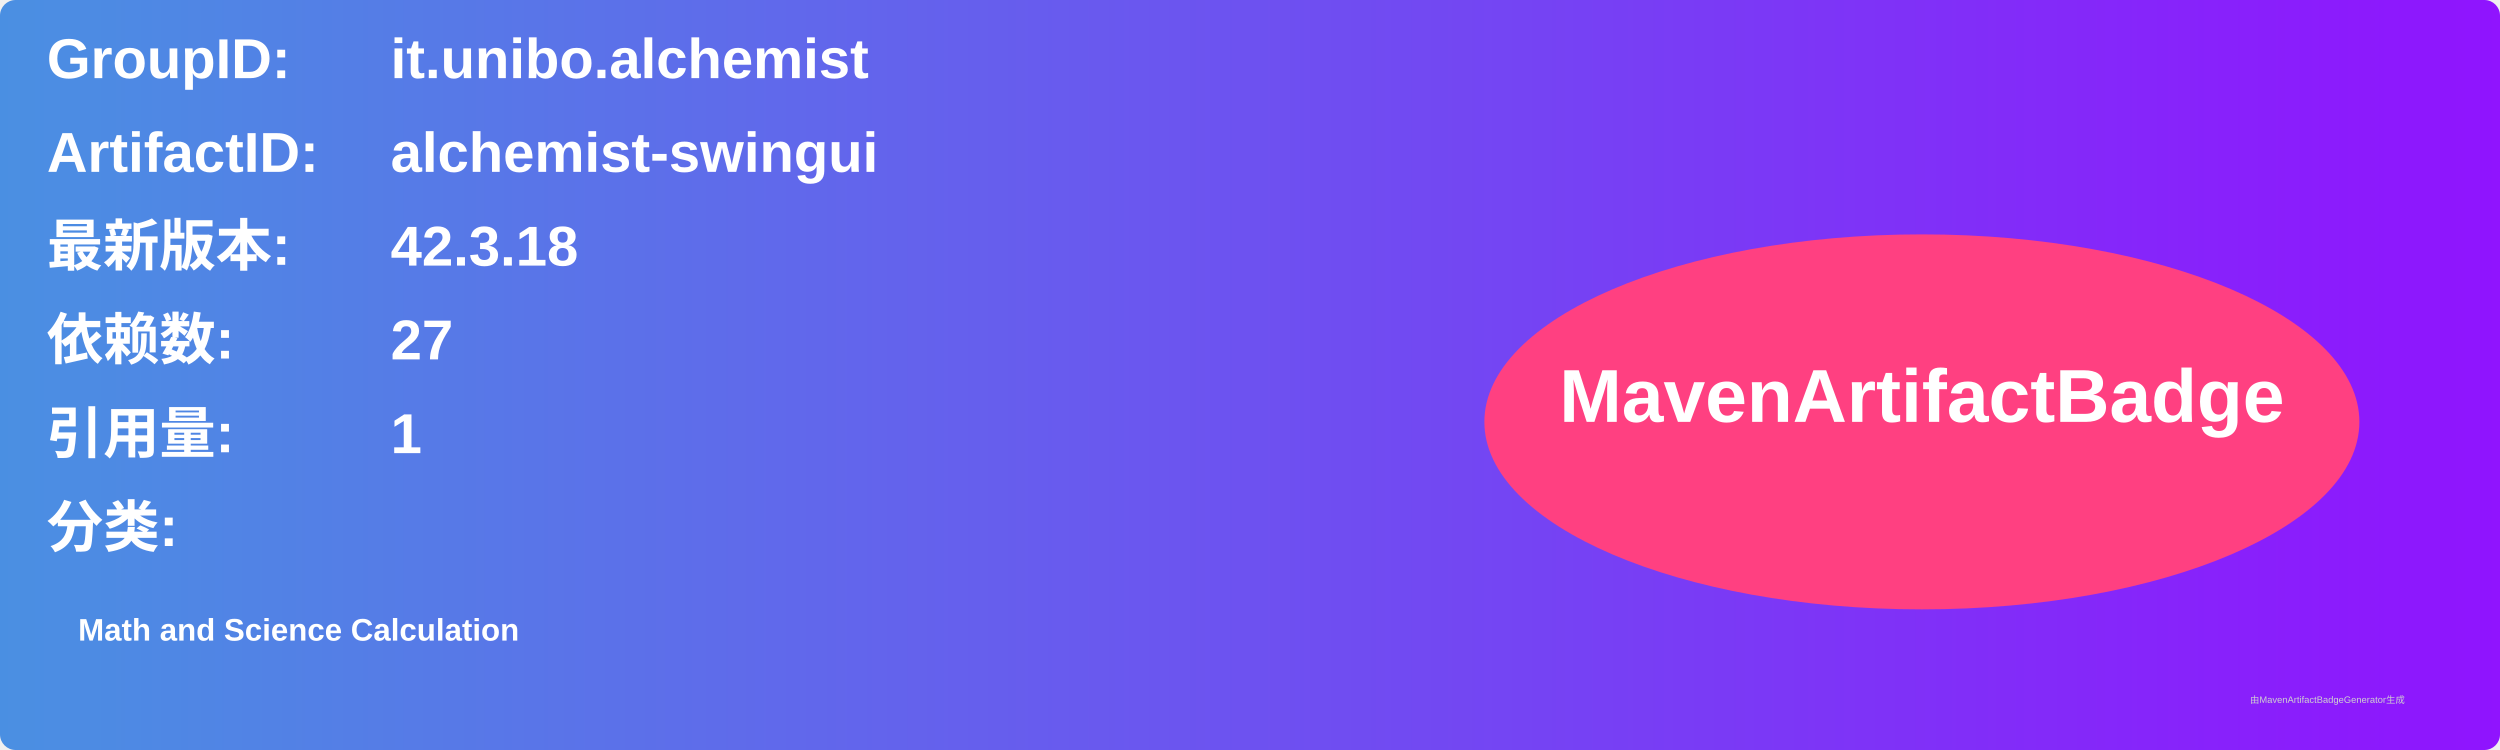
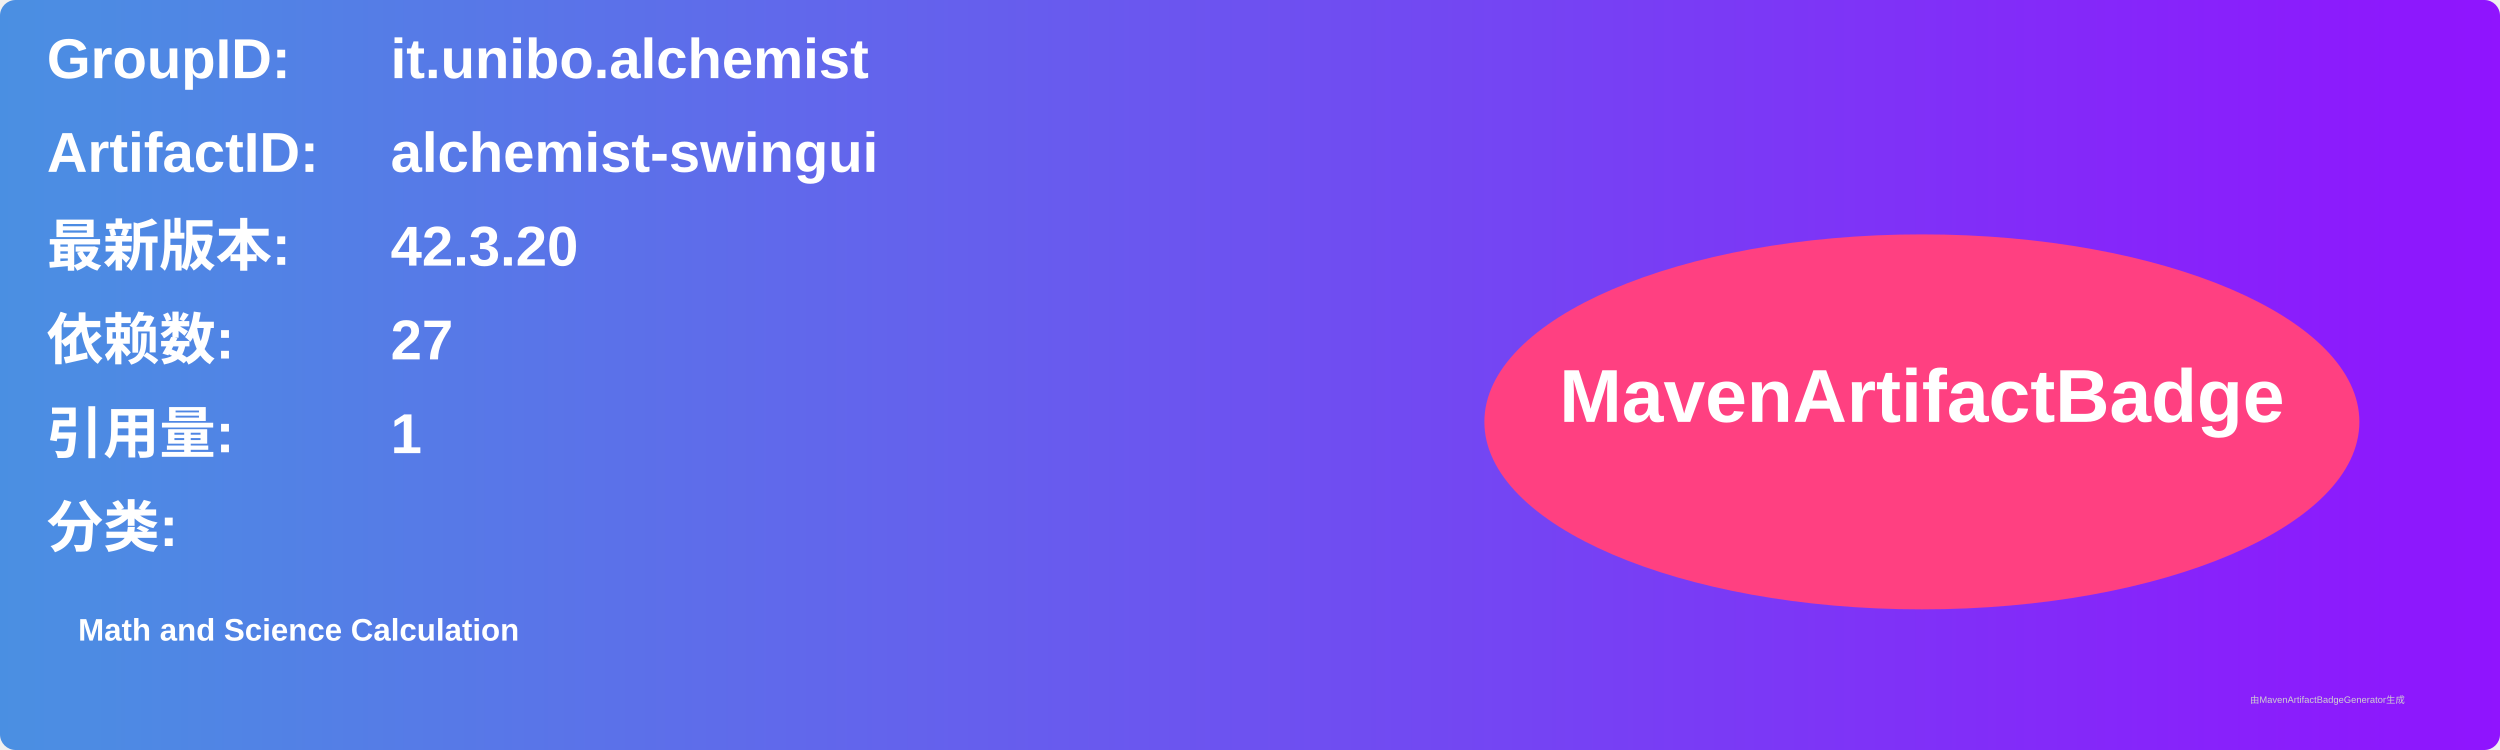
<svg xmlns="http://www.w3.org/2000/svg" width="800" height="240" viewBox="0 0 800 240">
  <linearGradient id="grad" x1="0%" y1="0%" x2="100%" y2="0%">
    <stop offset="0%" stop-color="#4a90e2" />
    <stop offset="100%" stop-color="#9013fe" />
  </linearGradient>
  <rect width="100%" height="100%" rx="5" ry="5" fill="url(#grad)" />
  <g transform="translate(15, 15)">
    <text x="0" y="10" font-family="Arial" font-size="18" fill="white" font-weight="bold" width="260">GroupID:</text>
    <text x="110" y="10" font-family="Arial" font-size="18" fill="white" font-weight="bold" width="460">it.unibo.alchemist</text>
    <text x="0" y="40" font-family="Arial" font-size="18" fill="white" font-weight="bold" width="260">ArtifactID:</text>
    <text x="110" y="40" font-family="Arial" font-size="18" fill="white" font-weight="bold" width="460">alchemist-swingui</text>
    <text x="0" y="70" font-family="Arial" font-size="18" fill="white" font-weight="bold">最新版本:</text>
    <text x="110" y="70" font-family="Arial" font-size="18" fill="white" font-weight="bold">
-       <tspan font-weight="bold">42.3.18</tspan>
+       <tspan font-weight="bold">42.3.20</tspan>
    </text>
    <text x="0" y="100" font-family="Arial" font-size="18" fill="white" font-weight="bold">依赖数: </text>
    <text x="110" y="100" font-family="Arial" font-size="18" fill="white">
      <tspan font-weight="bold">27</tspan>
    </text>
    <text x="0" y="130" font-family="Arial" font-size="18" fill="white" font-weight="bold">引用量: </text>
    <text x="110" y="130" font-family="Arial" font-size="18" fill="white">
      <tspan font-weight="bold">1</tspan>
    </text>
    <text x="0" y="160" font-family="Arial" font-size="18" fill="white" font-weight="bold">分类:</text>
    <text x="10" y="190" font-family="Arial" font-size="10" fill="white">
      <tspan font-weight="bold">Math and Science Calculation</tspan>
    </text>
    <ellipse cx="600" cy="120" rx="140" ry="60" fill="#ff4081" />
    <text x="600" y="120" text-anchor="middle" font-family="Arial" font-size="24" fill="white" font-weight="bold">MavenArtifactBadge</text>
  </g>
  <text x="720" y="225" font-family="Arial" font-size="3" fill="#d0d0d0">由MavenArtifactBadgeGenerator生成</text>
</svg>
